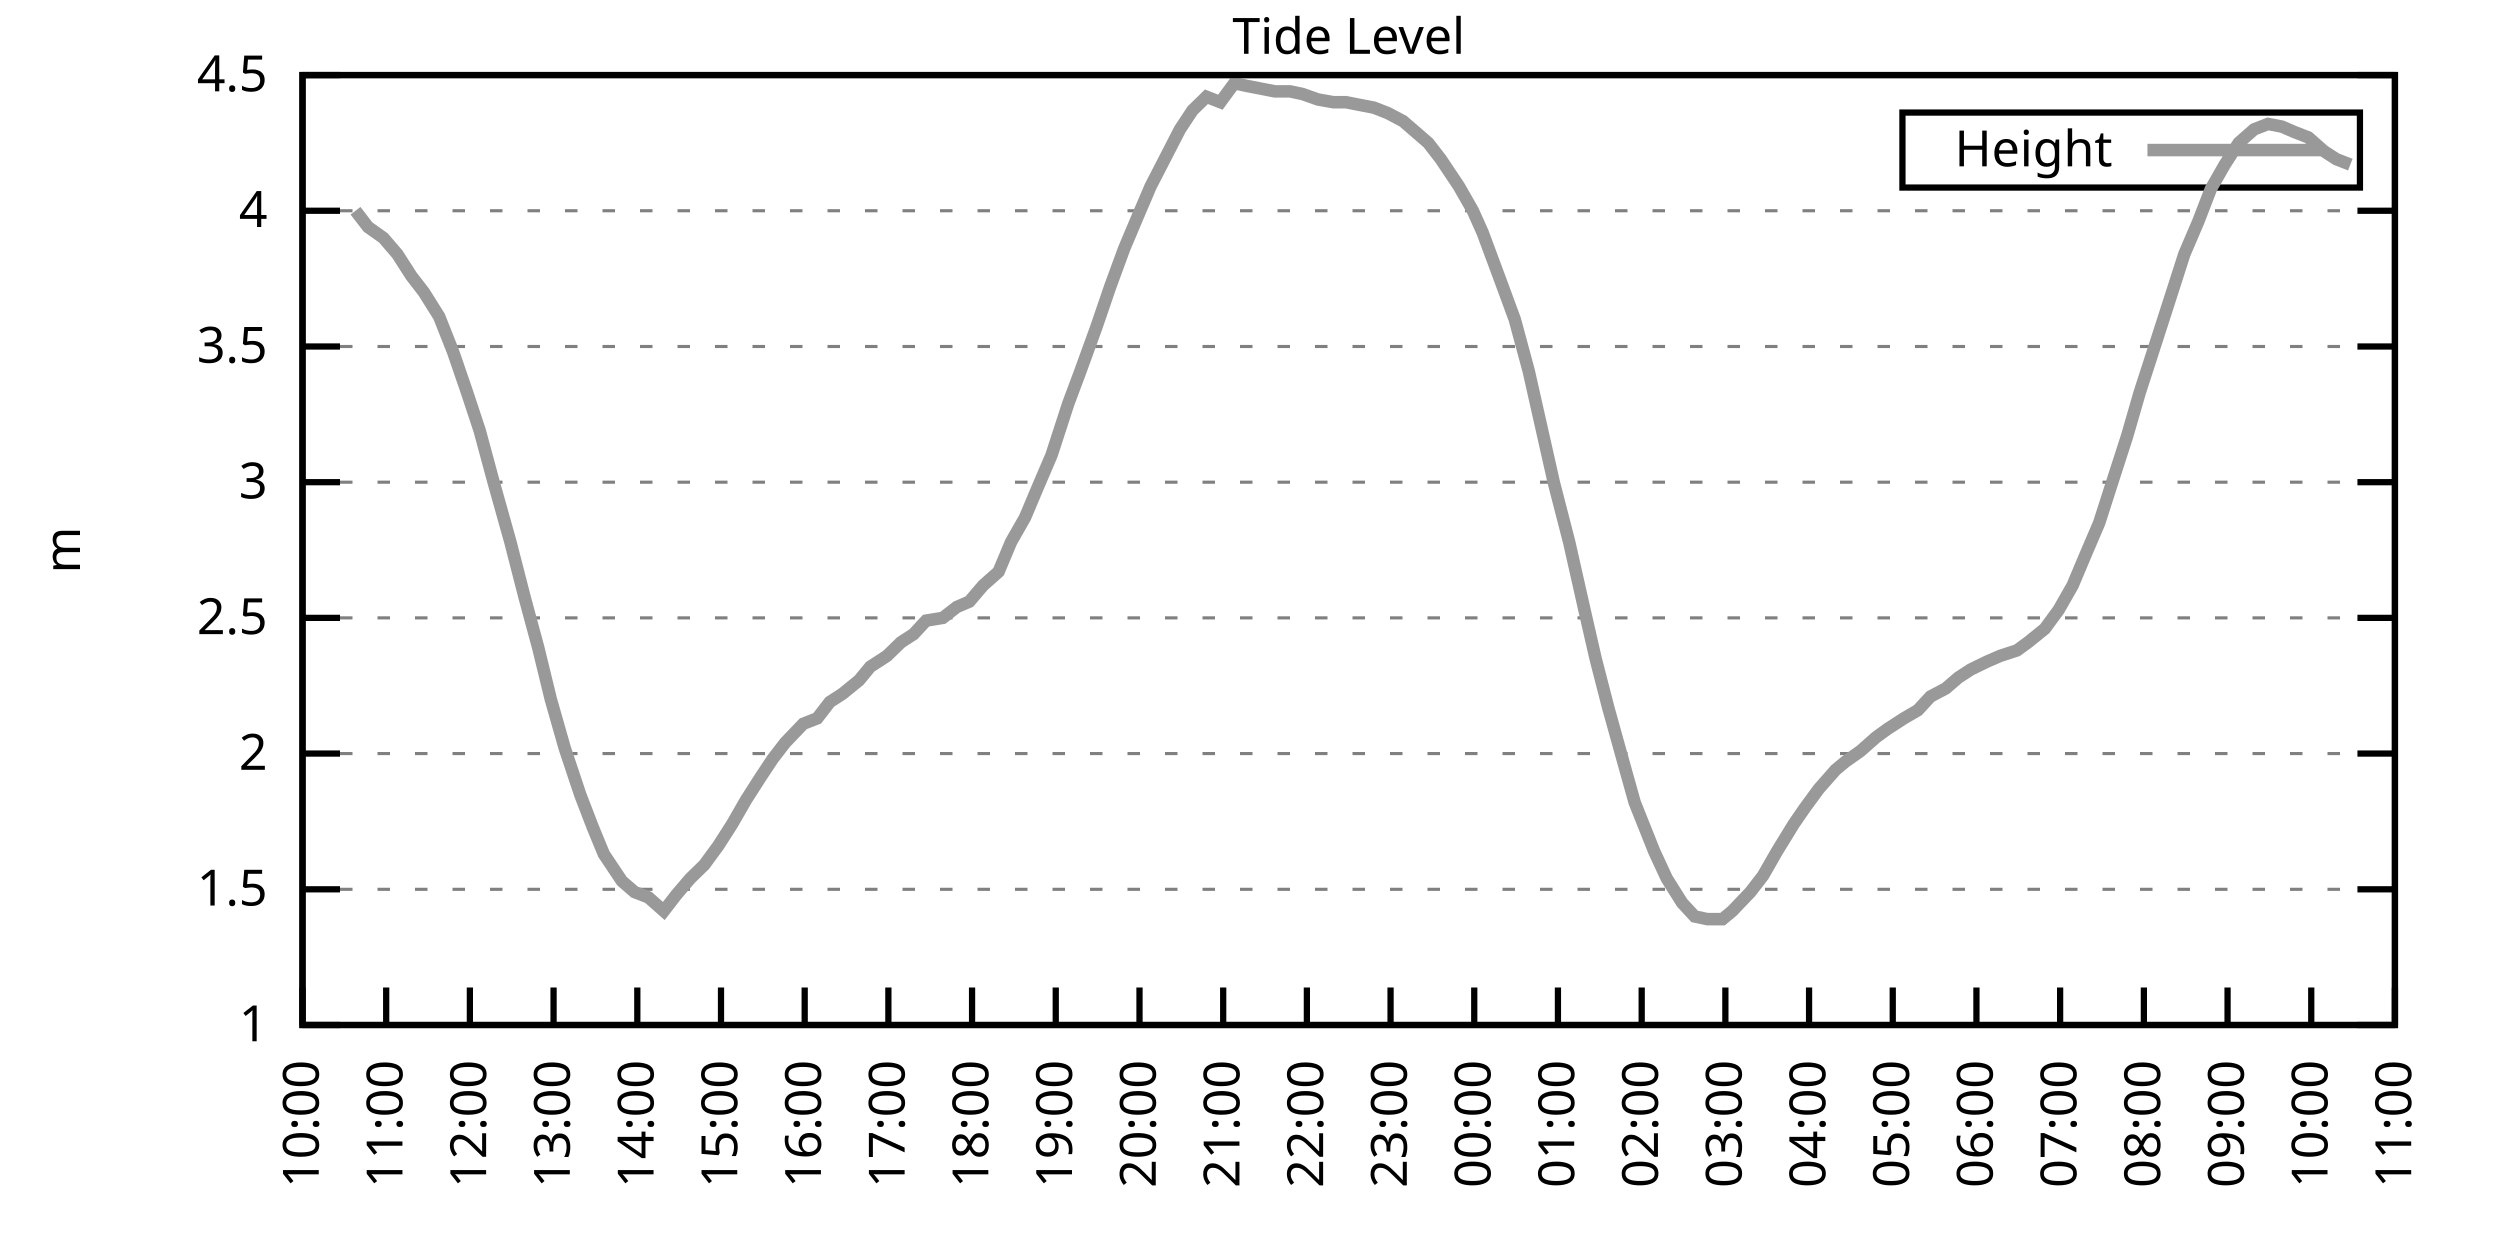
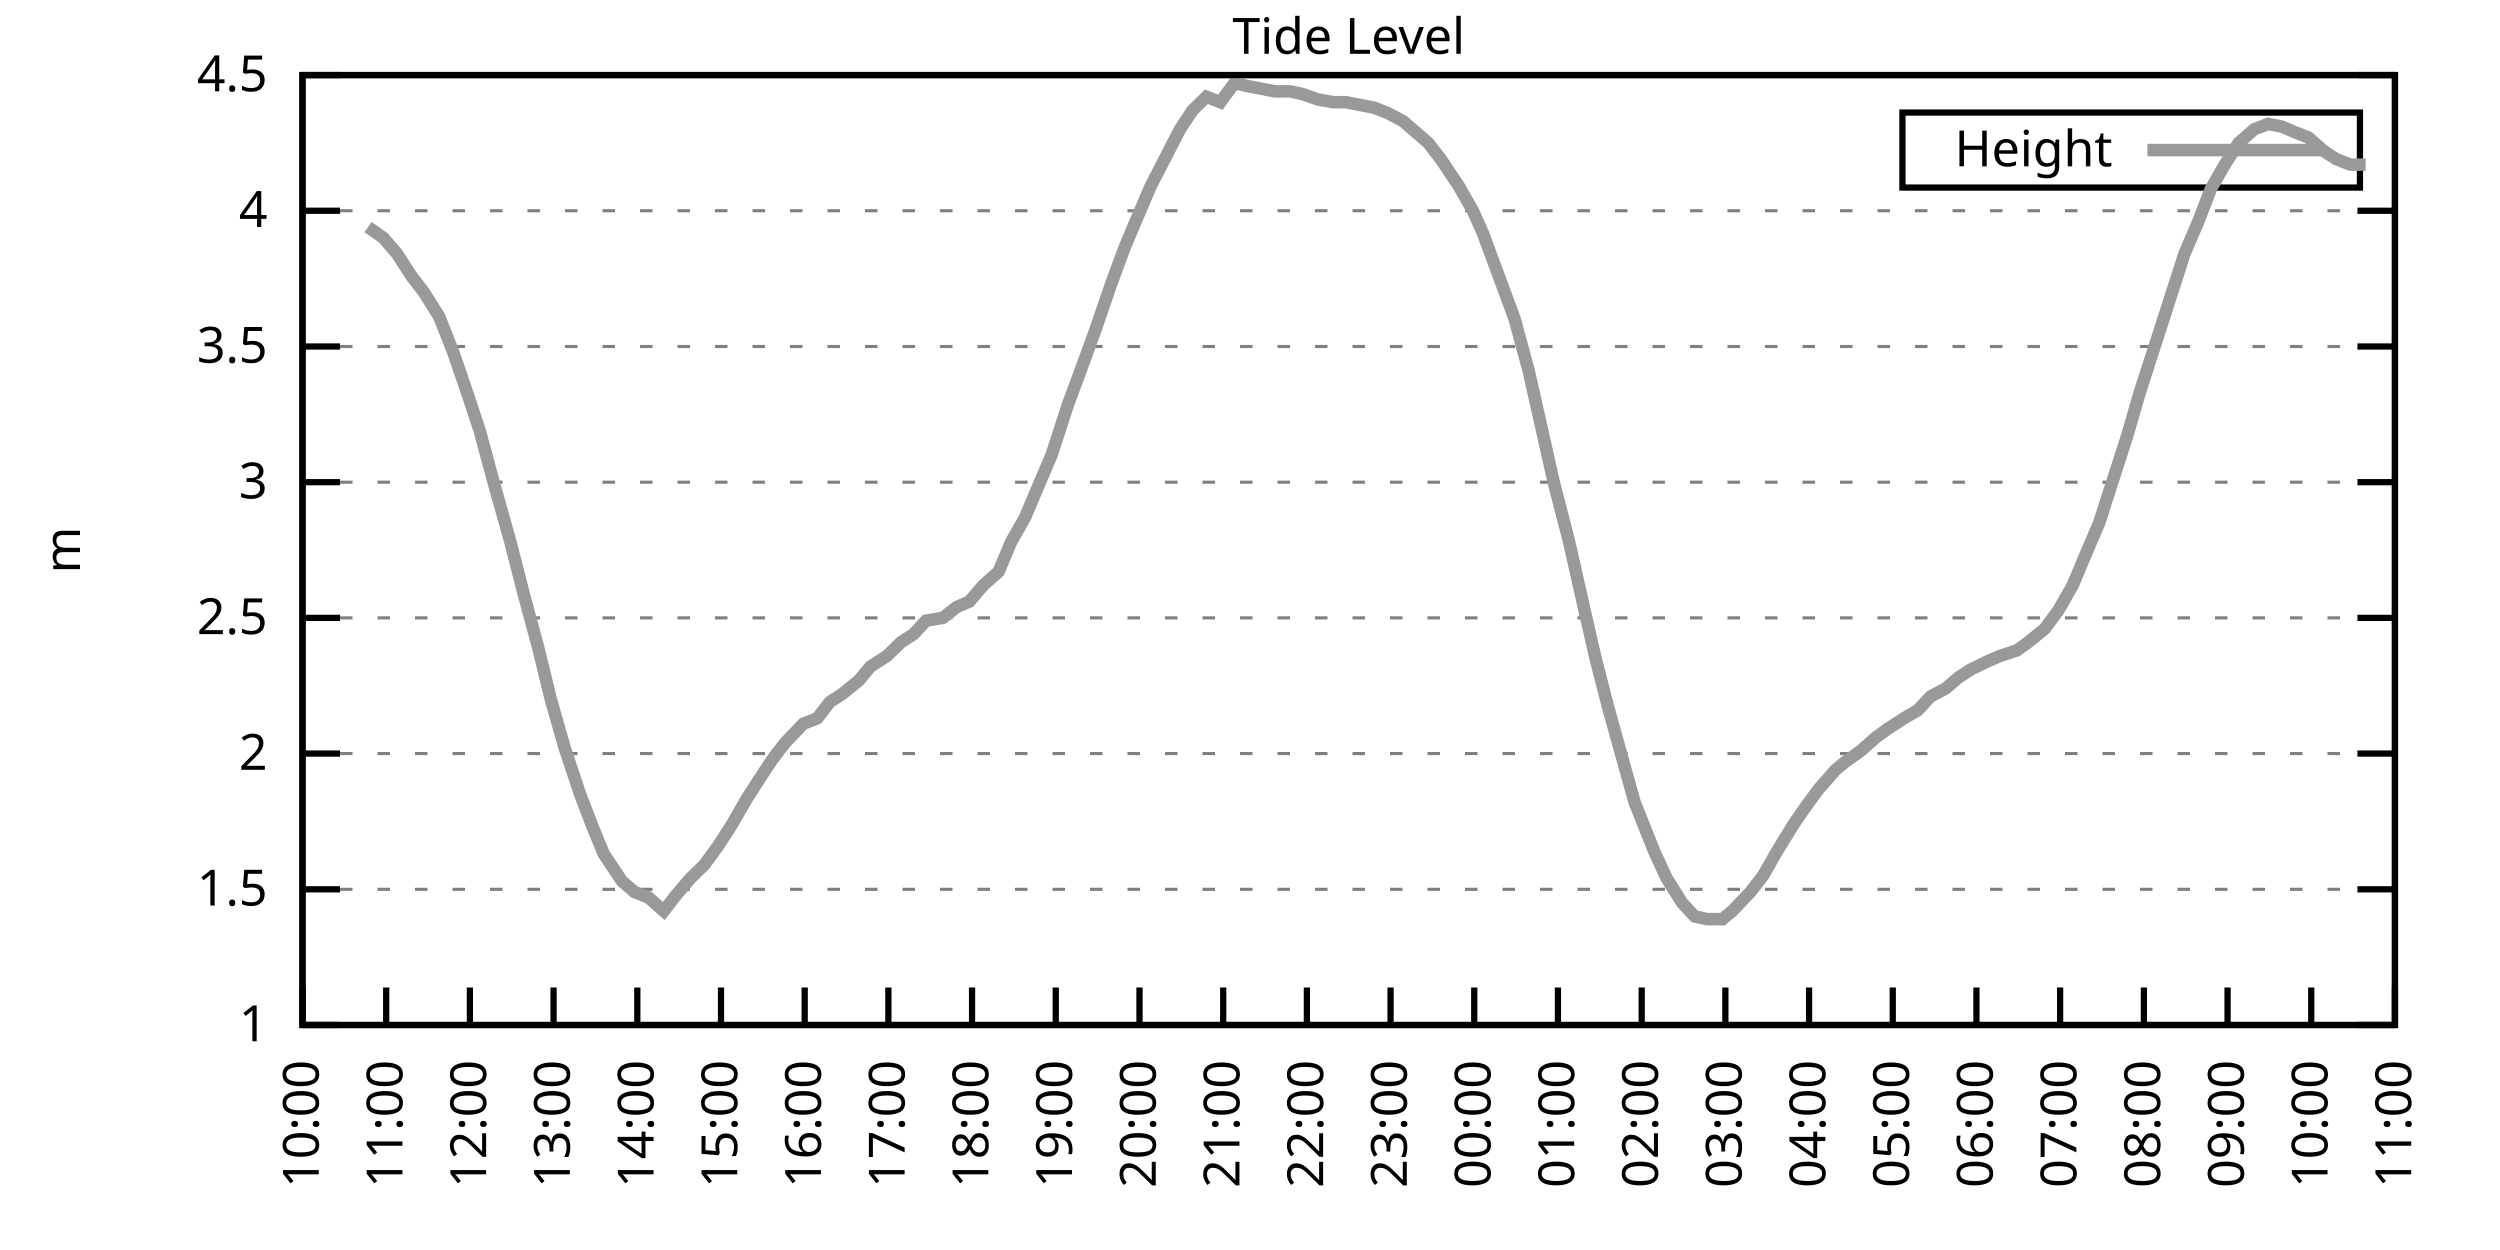
<svg xmlns="http://www.w3.org/2000/svg" xmlns:xlink="http://www.w3.org/1999/xlink" width="400" height="200" viewBox="0 0 400 200">
  <g id="gnuplot_canvas">
    <rect x="0" y="0" width="400" height="200" fill="none" />
    <defs>
      <circle id="gpDot" r="0.5" stroke-width="0.5" stroke="currentColor" />
      <path id="gpPt0" stroke-width="0.333" stroke="currentColor" d="M-1,0 h2 M0,-1 v2" />
      <path id="gpPt1" stroke-width="0.333" stroke="currentColor" d="M-1,-1 L1,1 M1,-1 L-1,1" />
      <path id="gpPt2" stroke-width="0.333" stroke="currentColor" d="M-1,0 L1,0 M0,-1 L0,1 M-1,-1 L1,1 M-1,1 L1,-1" />
      <rect id="gpPt3" stroke-width="0.333" stroke="currentColor" x="-1" y="-1" width="2" height="2" />
      <rect id="gpPt4" stroke-width="0.333" stroke="currentColor" fill="currentColor" x="-1" y="-1" width="2" height="2" />
      <circle id="gpPt5" stroke-width="0.333" stroke="currentColor" cx="0" cy="0" r="1" />
      <use xlink:href="#gpPt5" id="gpPt6" fill="currentColor" stroke="none" />
      <path id="gpPt7" stroke-width="0.333" stroke="currentColor" d="M0,-1.33 L-1.33,0.67 L1.33,0.67 z" />
      <use xlink:href="#gpPt7" id="gpPt8" fill="currentColor" stroke="none" />
      <use xlink:href="#gpPt7" id="gpPt9" stroke="currentColor" transform="rotate(180)" />
      <use xlink:href="#gpPt9" id="gpPt10" fill="currentColor" stroke="none" />
      <use xlink:href="#gpPt3" id="gpPt11" stroke="currentColor" transform="rotate(45)" />
      <use xlink:href="#gpPt11" id="gpPt12" fill="currentColor" stroke="none" />
      <path id="gpPt13" stroke-width="0.333" stroke="currentColor" d="M0,1.330 L1.265,0.411 L0.782,-1.067 L-0.782,-1.076 L-1.265,0.411 z" />
      <use xlink:href="#gpPt13" id="gpPt14" fill="currentColor" stroke="none" />
      <filter id="textbox" filterUnits="objectBoundingBox" x="0" y="0" height="1" width="1">
        <feFlood flood-color="white" flood-opacity="1" result="bgnd" />
        <feComposite in="SourceGraphic" in2="bgnd" operator="atop" />
      </filter>
      <filter id="greybox" filterUnits="objectBoundingBox" x="0" y="0" height="1" width="1">
        <feFlood flood-color="lightgrey" flood-opacity="1" result="grey" />
        <feComposite in="SourceGraphic" in2="grey" operator="atop" />
      </filter>
    </defs>
    <g fill="none" color="white" stroke="currentColor" stroke-width="1.00" stroke-linecap="butt" stroke-linejoin="miter">
</g>
    <g fill="none" color="black" stroke="currentColor" stroke-width="1.00" stroke-linecap="butt" stroke-linejoin="miter">
      <g stroke="none" shape-rendering="crispEdges">
        <polygon fill="rgb(255, 255, 255)" points="48.40,164.00 383.18,164.00 383.18,12.02 48.40,12.02 " />
      </g>
    </g>
    <g fill="none" color="black" stroke="currentColor" stroke-width="1.00" stroke-linecap="butt" stroke-linejoin="miter">
</g>
    <g fill="none" color="black" stroke="black" stroke-width="0.50" stroke-linecap="butt" stroke-linejoin="miter">
</g>
    <g fill="none" color="gray" stroke="currentColor" stroke-width="0.50" stroke-linecap="butt" stroke-linejoin="miter">
      <path stroke="gray" stroke-dasharray="2,4" class="gridline" d="M48.40,164.00 L383.19,164.00  " />
    </g>
    <g fill="none" color="gray" stroke="gray" stroke-width="1.00" stroke-linecap="butt" stroke-linejoin="miter">
</g>
    <g fill="none" color="black" stroke="currentColor" stroke-width="1.00" stroke-linecap="butt" stroke-linejoin="miter">
      <path stroke="black" d="M48.40,164.00 L54.40,164.00 M383.19,164.00 L377.19,164.00  " />
      <g transform="translate(42.80,166.60)" stroke="none" fill="black" font-family="Sans" font-size="8.00" text-anchor="end">
        <text>
          <tspan font-family="Sans"> 1</tspan>
        </text>
      </g>
    </g>
    <g fill="none" color="black" stroke="currentColor" stroke-width="1.00" stroke-linecap="butt" stroke-linejoin="miter">
</g>
    <g fill="none" color="black" stroke="black" stroke-width="0.50" stroke-linecap="butt" stroke-linejoin="miter">
</g>
    <g fill="none" color="gray" stroke="currentColor" stroke-width="0.50" stroke-linecap="butt" stroke-linejoin="miter">
      <path stroke="gray" stroke-dasharray="2,4" class="gridline" d="M48.40,142.29 L383.19,142.29  " />
    </g>
    <g fill="none" color="gray" stroke="gray" stroke-width="1.00" stroke-linecap="butt" stroke-linejoin="miter">
</g>
    <g fill="none" color="black" stroke="currentColor" stroke-width="1.00" stroke-linecap="butt" stroke-linejoin="miter">
      <path stroke="black" d="M48.40,142.29 L54.40,142.29 M383.19,142.29 L377.19,142.29  " />
      <g transform="translate(42.80,144.89)" stroke="none" fill="black" font-family="Sans" font-size="8.00" text-anchor="end">
        <text>
          <tspan font-family="Sans"> 1.5</tspan>
        </text>
      </g>
    </g>
    <g fill="none" color="black" stroke="currentColor" stroke-width="1.00" stroke-linecap="butt" stroke-linejoin="miter">
</g>
    <g fill="none" color="black" stroke="black" stroke-width="0.50" stroke-linecap="butt" stroke-linejoin="miter">
</g>
    <g fill="none" color="gray" stroke="currentColor" stroke-width="0.50" stroke-linecap="butt" stroke-linejoin="miter">
      <path stroke="gray" stroke-dasharray="2,4" class="gridline" d="M48.40,120.57 L383.19,120.57  " />
    </g>
    <g fill="none" color="gray" stroke="gray" stroke-width="1.00" stroke-linecap="butt" stroke-linejoin="miter">
</g>
    <g fill="none" color="black" stroke="currentColor" stroke-width="1.00" stroke-linecap="butt" stroke-linejoin="miter">
      <path stroke="black" d="M48.40,120.57 L54.40,120.57 M383.19,120.57 L377.19,120.57  " />
      <g transform="translate(42.80,123.17)" stroke="none" fill="black" font-family="Sans" font-size="8.00" text-anchor="end">
        <text>
          <tspan font-family="Sans"> 2</tspan>
        </text>
      </g>
    </g>
    <g fill="none" color="black" stroke="currentColor" stroke-width="1.00" stroke-linecap="butt" stroke-linejoin="miter">
</g>
    <g fill="none" color="black" stroke="black" stroke-width="0.50" stroke-linecap="butt" stroke-linejoin="miter">
</g>
    <g fill="none" color="gray" stroke="currentColor" stroke-width="0.50" stroke-linecap="butt" stroke-linejoin="miter">
      <path stroke="gray" stroke-dasharray="2,4" class="gridline" d="M48.40,98.86 L383.19,98.86  " />
    </g>
    <g fill="none" color="gray" stroke="gray" stroke-width="1.00" stroke-linecap="butt" stroke-linejoin="miter">
</g>
    <g fill="none" color="black" stroke="currentColor" stroke-width="1.00" stroke-linecap="butt" stroke-linejoin="miter">
      <path stroke="black" d="M48.40,98.86 L54.40,98.86 M383.19,98.86 L377.19,98.86  " />
      <g transform="translate(42.80,101.46)" stroke="none" fill="black" font-family="Sans" font-size="8.00" text-anchor="end">
        <text>
          <tspan font-family="Sans"> 2.5</tspan>
        </text>
      </g>
    </g>
    <g fill="none" color="black" stroke="currentColor" stroke-width="1.00" stroke-linecap="butt" stroke-linejoin="miter">
</g>
    <g fill="none" color="black" stroke="black" stroke-width="0.50" stroke-linecap="butt" stroke-linejoin="miter">
</g>
    <g fill="none" color="gray" stroke="currentColor" stroke-width="0.50" stroke-linecap="butt" stroke-linejoin="miter">
      <path stroke="gray" stroke-dasharray="2,4" class="gridline" d="M48.40,77.15 L383.19,77.15  " />
    </g>
    <g fill="none" color="gray" stroke="gray" stroke-width="1.00" stroke-linecap="butt" stroke-linejoin="miter">
</g>
    <g fill="none" color="black" stroke="currentColor" stroke-width="1.00" stroke-linecap="butt" stroke-linejoin="miter">
      <path stroke="black" d="M48.40,77.15 L54.40,77.15 M383.19,77.15 L377.19,77.15  " />
      <g transform="translate(42.80,79.75)" stroke="none" fill="black" font-family="Sans" font-size="8.00" text-anchor="end">
        <text>
          <tspan font-family="Sans"> 3</tspan>
        </text>
      </g>
    </g>
    <g fill="none" color="black" stroke="currentColor" stroke-width="1.00" stroke-linecap="butt" stroke-linejoin="miter">
</g>
    <g fill="none" color="black" stroke="black" stroke-width="0.50" stroke-linecap="butt" stroke-linejoin="miter">
</g>
    <g fill="none" color="gray" stroke="currentColor" stroke-width="0.50" stroke-linecap="butt" stroke-linejoin="miter">
      <path stroke="gray" stroke-dasharray="2,4" class="gridline" d="M48.40,55.44 L383.19,55.44  " />
    </g>
    <g fill="none" color="gray" stroke="gray" stroke-width="1.00" stroke-linecap="butt" stroke-linejoin="miter">
</g>
    <g fill="none" color="black" stroke="currentColor" stroke-width="1.00" stroke-linecap="butt" stroke-linejoin="miter">
      <path stroke="black" d="M48.40,55.44 L54.40,55.44 M383.19,55.44 L377.19,55.44  " />
      <g transform="translate(42.80,58.04)" stroke="none" fill="black" font-family="Sans" font-size="8.00" text-anchor="end">
        <text>
          <tspan font-family="Sans"> 3.5</tspan>
        </text>
      </g>
    </g>
    <g fill="none" color="black" stroke="currentColor" stroke-width="1.00" stroke-linecap="butt" stroke-linejoin="miter">
</g>
    <g fill="none" color="black" stroke="black" stroke-width="0.50" stroke-linecap="butt" stroke-linejoin="miter">
</g>
    <g fill="none" color="gray" stroke="currentColor" stroke-width="0.50" stroke-linecap="butt" stroke-linejoin="miter">
      <path stroke="gray" stroke-dasharray="2,4" class="gridline" d="M48.40,33.72 L383.19,33.72  " />
    </g>
    <g fill="none" color="gray" stroke="gray" stroke-width="1.00" stroke-linecap="butt" stroke-linejoin="miter">
</g>
    <g fill="none" color="black" stroke="currentColor" stroke-width="1.00" stroke-linecap="butt" stroke-linejoin="miter">
      <path stroke="black" d="M48.40,33.72 L54.40,33.72 M383.19,33.72 L377.19,33.72  " />
      <g transform="translate(42.80,36.32)" stroke="none" fill="black" font-family="Sans" font-size="8.00" text-anchor="end">
        <text>
          <tspan font-family="Sans"> 4</tspan>
        </text>
      </g>
    </g>
    <g fill="none" color="black" stroke="currentColor" stroke-width="1.00" stroke-linecap="butt" stroke-linejoin="miter">
</g>
    <g fill="none" color="black" stroke="black" stroke-width="0.50" stroke-linecap="butt" stroke-linejoin="miter">
</g>
    <g fill="none" color="gray" stroke="currentColor" stroke-width="0.50" stroke-linecap="butt" stroke-linejoin="miter">
      <path stroke="gray" stroke-dasharray="2,4" class="gridline" d="M48.40,12.01 L383.19,12.01  " />
    </g>
    <g fill="none" color="gray" stroke="gray" stroke-width="1.00" stroke-linecap="butt" stroke-linejoin="miter">
</g>
    <g fill="none" color="black" stroke="currentColor" stroke-width="1.00" stroke-linecap="butt" stroke-linejoin="miter">
      <path stroke="black" d="M48.40,12.01 L54.40,12.01 M383.19,12.01 L377.19,12.01  " />
      <g transform="translate(42.80,14.61)" stroke="none" fill="black" font-family="Sans" font-size="8.00" text-anchor="end">
        <text>
          <tspan font-family="Sans"> 4.5</tspan>
        </text>
      </g>
    </g>
    <g fill="none" color="black" stroke="currentColor" stroke-width="1.00" stroke-linecap="butt" stroke-linejoin="miter">
      <path stroke="black" d="M48.40,164.00 L48.40,158.00  " />
      <g transform="translate(51.00,169.60) rotate(270.00)" stroke="none" fill="black" font-family="Sans" font-size="8.00" text-anchor="end">
        <text>
          <tspan font-family="Sans">10:00</tspan>
        </text>
      </g>
    </g>
    <g fill="none" color="black" stroke="currentColor" stroke-width="1.00" stroke-linecap="butt" stroke-linejoin="miter">
      <path stroke="black" d="M61.79,164.00 L61.79,158.00  " />
      <g transform="translate(64.39,169.60) rotate(270.00)" stroke="none" fill="black" font-family="Sans" font-size="8.00" text-anchor="end">
        <text>
          <tspan font-family="Sans">11:00</tspan>
        </text>
      </g>
    </g>
    <g fill="none" color="black" stroke="currentColor" stroke-width="1.00" stroke-linecap="butt" stroke-linejoin="miter">
      <path stroke="black" d="M75.18,164.00 L75.18,158.00  " />
      <g transform="translate(77.78,169.60) rotate(270.00)" stroke="none" fill="black" font-family="Sans" font-size="8.00" text-anchor="end">
        <text>
          <tspan font-family="Sans">12:00</tspan>
        </text>
      </g>
    </g>
    <g fill="none" color="black" stroke="currentColor" stroke-width="1.00" stroke-linecap="butt" stroke-linejoin="miter">
      <path stroke="black" d="M88.57,164.00 L88.57,158.00  " />
      <g transform="translate(91.17,169.60) rotate(270.00)" stroke="none" fill="black" font-family="Sans" font-size="8.00" text-anchor="end">
        <text>
          <tspan font-family="Sans">13:00</tspan>
        </text>
      </g>
    </g>
    <g fill="none" color="black" stroke="currentColor" stroke-width="1.00" stroke-linecap="butt" stroke-linejoin="miter">
      <path stroke="black" d="M101.97,164.00 L101.97,158.00  " />
      <g transform="translate(104.57,169.60) rotate(270.00)" stroke="none" fill="black" font-family="Sans" font-size="8.00" text-anchor="end">
        <text>
          <tspan font-family="Sans">14:00</tspan>
        </text>
      </g>
    </g>
    <g fill="none" color="black" stroke="currentColor" stroke-width="1.00" stroke-linecap="butt" stroke-linejoin="miter">
      <path stroke="black" d="M115.36,164.00 L115.36,158.00  " />
      <g transform="translate(117.96,169.60) rotate(270.00)" stroke="none" fill="black" font-family="Sans" font-size="8.00" text-anchor="end">
        <text>
          <tspan font-family="Sans">15:00</tspan>
        </text>
      </g>
    </g>
    <g fill="none" color="black" stroke="currentColor" stroke-width="1.00" stroke-linecap="butt" stroke-linejoin="miter">
      <path stroke="black" d="M128.75,164.00 L128.75,158.00  " />
      <g transform="translate(131.35,169.60) rotate(270.00)" stroke="none" fill="black" font-family="Sans" font-size="8.00" text-anchor="end">
        <text>
          <tspan font-family="Sans">16:00</tspan>
        </text>
      </g>
    </g>
    <g fill="none" color="black" stroke="currentColor" stroke-width="1.00" stroke-linecap="butt" stroke-linejoin="miter">
      <path stroke="black" d="M142.14,164.00 L142.14,158.00  " />
      <g transform="translate(144.74,169.60) rotate(270.00)" stroke="none" fill="black" font-family="Sans" font-size="8.00" text-anchor="end">
        <text>
          <tspan font-family="Sans">17:00</tspan>
        </text>
      </g>
    </g>
    <g fill="none" color="black" stroke="currentColor" stroke-width="1.00" stroke-linecap="butt" stroke-linejoin="miter">
      <path stroke="black" d="M155.53,164.00 L155.53,158.00  " />
      <g transform="translate(158.13,169.60) rotate(270.00)" stroke="none" fill="black" font-family="Sans" font-size="8.00" text-anchor="end">
        <text>
          <tspan font-family="Sans">18:00</tspan>
        </text>
      </g>
    </g>
    <g fill="none" color="black" stroke="currentColor" stroke-width="1.00" stroke-linecap="butt" stroke-linejoin="miter">
      <path stroke="black" d="M168.92,164.00 L168.92,158.00  " />
      <g transform="translate(171.52,169.60) rotate(270.00)" stroke="none" fill="black" font-family="Sans" font-size="8.00" text-anchor="end">
        <text>
          <tspan font-family="Sans">19:00</tspan>
        </text>
      </g>
    </g>
    <g fill="none" color="black" stroke="currentColor" stroke-width="1.00" stroke-linecap="butt" stroke-linejoin="miter">
      <path stroke="black" d="M182.32,164.00 L182.32,158.00  " />
      <g transform="translate(184.92,169.60) rotate(270.00)" stroke="none" fill="black" font-family="Sans" font-size="8.00" text-anchor="end">
        <text>
          <tspan font-family="Sans">20:00</tspan>
        </text>
      </g>
    </g>
    <g fill="none" color="black" stroke="currentColor" stroke-width="1.00" stroke-linecap="butt" stroke-linejoin="miter">
      <path stroke="black" d="M195.71,164.00 L195.71,158.00  " />
      <g transform="translate(198.31,169.60) rotate(270.00)" stroke="none" fill="black" font-family="Sans" font-size="8.00" text-anchor="end">
        <text>
          <tspan font-family="Sans">21:00</tspan>
        </text>
      </g>
    </g>
    <g fill="none" color="black" stroke="currentColor" stroke-width="1.00" stroke-linecap="butt" stroke-linejoin="miter">
      <path stroke="black" d="M209.10,164.00 L209.10,158.00  " />
      <g transform="translate(211.70,169.60) rotate(270.00)" stroke="none" fill="black" font-family="Sans" font-size="8.00" text-anchor="end">
        <text>
          <tspan font-family="Sans">22:00</tspan>
        </text>
      </g>
    </g>
    <g fill="none" color="black" stroke="currentColor" stroke-width="1.00" stroke-linecap="butt" stroke-linejoin="miter">
      <path stroke="black" d="M222.49,164.00 L222.49,158.00  " />
      <g transform="translate(225.09,169.60) rotate(270.00)" stroke="none" fill="black" font-family="Sans" font-size="8.00" text-anchor="end">
        <text>
          <tspan font-family="Sans">23:00</tspan>
        </text>
      </g>
    </g>
    <g fill="none" color="black" stroke="currentColor" stroke-width="1.00" stroke-linecap="butt" stroke-linejoin="miter">
      <path stroke="black" d="M235.88,164.00 L235.88,158.00  " />
      <g transform="translate(238.48,169.60) rotate(270.00)" stroke="none" fill="black" font-family="Sans" font-size="8.00" text-anchor="end">
        <text>
          <tspan font-family="Sans">00:00</tspan>
        </text>
      </g>
    </g>
    <g fill="none" color="black" stroke="currentColor" stroke-width="1.00" stroke-linecap="butt" stroke-linejoin="miter">
      <path stroke="black" d="M249.27,164.00 L249.27,158.00  " />
      <g transform="translate(251.87,169.60) rotate(270.00)" stroke="none" fill="black" font-family="Sans" font-size="8.00" text-anchor="end">
        <text>
          <tspan font-family="Sans">01:00</tspan>
        </text>
      </g>
    </g>
    <g fill="none" color="black" stroke="currentColor" stroke-width="1.00" stroke-linecap="butt" stroke-linejoin="miter">
      <path stroke="black" d="M262.67,164.00 L262.67,158.00  " />
      <g transform="translate(265.27,169.60) rotate(270.00)" stroke="none" fill="black" font-family="Sans" font-size="8.00" text-anchor="end">
        <text>
          <tspan font-family="Sans">02:00</tspan>
        </text>
      </g>
    </g>
    <g fill="none" color="black" stroke="currentColor" stroke-width="1.00" stroke-linecap="butt" stroke-linejoin="miter">
      <path stroke="black" d="M276.06,164.00 L276.06,158.00  " />
      <g transform="translate(278.66,169.60) rotate(270.00)" stroke="none" fill="black" font-family="Sans" font-size="8.00" text-anchor="end">
        <text>
          <tspan font-family="Sans">03:00</tspan>
        </text>
      </g>
    </g>
    <g fill="none" color="black" stroke="currentColor" stroke-width="1.00" stroke-linecap="butt" stroke-linejoin="miter">
      <path stroke="black" d="M289.45,164.00 L289.45,158.00  " />
      <g transform="translate(292.05,169.60) rotate(270.00)" stroke="none" fill="black" font-family="Sans" font-size="8.00" text-anchor="end">
        <text>
          <tspan font-family="Sans">04:00</tspan>
        </text>
      </g>
    </g>
    <g fill="none" color="black" stroke="currentColor" stroke-width="1.00" stroke-linecap="butt" stroke-linejoin="miter">
      <path stroke="black" d="M302.84,164.00 L302.84,158.00  " />
      <g transform="translate(305.44,169.60) rotate(270.00)" stroke="none" fill="black" font-family="Sans" font-size="8.00" text-anchor="end">
        <text>
          <tspan font-family="Sans">05:00</tspan>
        </text>
      </g>
    </g>
    <g fill="none" color="black" stroke="currentColor" stroke-width="1.00" stroke-linecap="butt" stroke-linejoin="miter">
      <path stroke="black" d="M316.23,164.00 L316.23,158.00  " />
      <g transform="translate(318.83,169.60) rotate(270.00)" stroke="none" fill="black" font-family="Sans" font-size="8.00" text-anchor="end">
        <text>
          <tspan font-family="Sans">06:00</tspan>
        </text>
      </g>
    </g>
    <g fill="none" color="black" stroke="currentColor" stroke-width="1.00" stroke-linecap="butt" stroke-linejoin="miter">
      <path stroke="black" d="M329.62,164.00 L329.62,158.00  " />
      <g transform="translate(332.22,169.60) rotate(270.00)" stroke="none" fill="black" font-family="Sans" font-size="8.00" text-anchor="end">
        <text>
          <tspan font-family="Sans">07:00</tspan>
        </text>
      </g>
    </g>
    <g fill="none" color="black" stroke="currentColor" stroke-width="1.00" stroke-linecap="butt" stroke-linejoin="miter">
      <path stroke="black" d="M343.02,164.00 L343.02,158.00  " />
      <g transform="translate(345.62,169.60) rotate(270.00)" stroke="none" fill="black" font-family="Sans" font-size="8.00" text-anchor="end">
        <text>
          <tspan font-family="Sans">08:00</tspan>
        </text>
      </g>
    </g>
    <g fill="none" color="black" stroke="currentColor" stroke-width="1.00" stroke-linecap="butt" stroke-linejoin="miter">
      <path stroke="black" d="M356.41,164.00 L356.41,158.00  " />
      <g transform="translate(359.01,169.60) rotate(270.00)" stroke="none" fill="black" font-family="Sans" font-size="8.00" text-anchor="end">
        <text>
          <tspan font-family="Sans">09:00</tspan>
        </text>
      </g>
    </g>
    <g fill="none" color="black" stroke="currentColor" stroke-width="1.00" stroke-linecap="butt" stroke-linejoin="miter">
      <path stroke="black" d="M369.80,164.00 L369.80,158.00  " />
      <g transform="translate(372.40,169.60) rotate(270.00)" stroke="none" fill="black" font-family="Sans" font-size="8.00" text-anchor="end">
        <text>
          <tspan font-family="Sans">10:00</tspan>
        </text>
      </g>
    </g>
    <g fill="none" color="black" stroke="currentColor" stroke-width="1.00" stroke-linecap="butt" stroke-linejoin="miter">
      <path stroke="black" d="M383.19,164.00 L383.19,158.00  " />
      <g transform="translate(385.79,169.60) rotate(270.00)" stroke="none" fill="black" font-family="Sans" font-size="8.00" text-anchor="end">
        <text>
          <tspan font-family="Sans">11:00</tspan>
        </text>
      </g>
    </g>
    <g fill="none" color="black" stroke="currentColor" stroke-width="1.00" stroke-linecap="butt" stroke-linejoin="miter">
</g>
    <g fill="none" color="black" stroke="currentColor" stroke-width="1.00" stroke-linecap="butt" stroke-linejoin="miter">
      <path stroke="black" d="M48.40,12.01 L48.40,164.00 L383.19,164.00 L383.19,12.01 L48.40,12.01 Z  " />
    </g>
    <g fill="none" color="black" stroke="currentColor" stroke-width="1.00" stroke-linecap="butt" stroke-linejoin="miter">
</g>
    <g fill="none" color="black" stroke="currentColor" stroke-width="1.00" stroke-linecap="butt" stroke-linejoin="miter">
      <path stroke="black" d="M304.39,30.01 L304.39,18.01 L377.59,18.01 L377.59,30.01 L304.39,30.01 Z  " />
    </g>
    <g id="Tide_level_plot_1">
      <g fill="none" color="white" stroke="black" stroke-width="2.00" stroke-linecap="butt" stroke-linejoin="miter">
</g>
      <g fill="none" color="black" stroke="currentColor" stroke-width="2.00" stroke-linecap="butt" stroke-linejoin="miter">
        <g transform="translate(337.99,26.61)" stroke="none" fill="black" font-family="Sans" font-size="8.00" text-anchor="end">
          <text>
            <tspan font-family="Sans">Height</tspan>
          </text>
        </g>
      </g>
      <g fill="none" color="black" stroke="currentColor" stroke-width="2.00" stroke-linecap="butt" stroke-linejoin="miter">
-         <path stroke="rgb(153, 153, 153)" d="M343.59,24.01 L371.99,24.01 M56.88,33.72 L58.89,36.33 L61.35,38.07 L63.58,40.67 L65.81,44.15 L67.82,46.75   L70.27,50.66 L72.50,56.30 L74.74,62.82 L76.75,68.90 L78.98,77.15 L81.66,86.70 L83.89,95.39 L86.12,103.64   L88.13,111.89 L90.36,119.71 L92.82,127.09 L94.82,132.30 L96.61,136.64 L99.51,140.98 L101.52,142.72 L103.75,143.59   L106.21,145.76 L108.22,143.16 L110.45,140.55 L112.68,138.38 L114.91,135.34 L117.14,131.86 L119.38,127.96 L121.61,124.48   L123.62,121.44 L125.62,118.84 L128.53,115.80 L130.76,114.93 L132.77,112.32 L134.78,111.02 L137.45,108.85 L139.24,106.68   L141.92,104.94 L144.15,102.77 L146.16,101.47 L148.17,99.30 L150.85,98.86 L153.08,97.12 L155.09,96.26 L157.32,93.65   L159.77,91.48 L161.78,86.70 L164.01,82.79 L166.02,78.02 L168.25,72.81 L170.93,64.56 L172.72,59.78 L175.40,52.40   L177.63,45.88 L179.86,39.80 L181.87,35.03 L184.10,29.81 L186.11,25.91 L188.79,20.70 L190.80,17.66 L193.03,15.48   L195.26,16.35 L197.49,13.31 L199.50,13.75 L201.73,14.18 L203.97,14.62 L206.42,14.62 L208.43,15.05 L210.88,15.92   L213.34,16.35 L215.35,16.35 L217.58,16.79 L219.81,17.22 L222.04,18.09 L224.50,19.39 L226.51,21.13 L228.52,22.87   L230.53,25.47 L233.43,29.81 L235.66,33.72 L237.22,37.20 L240.12,45.01 L242.36,51.09 L244.59,59.34 L248.60,77.15   L251.06,86.70 L253.51,97.56 L255.30,105.38 L257.31,113.19 L260.21,123.61 L261.55,128.39 L264.67,136.21 L266.68,140.55   L269.14,144.46 L271.15,146.63 L273.16,147.06 L275.61,147.06 L277.17,145.76 L280.07,142.72 L282.08,140.12 L284.32,136.21   L286.99,131.86 L288.78,129.26 L291.01,126.22 L293.69,123.18 L295.25,121.88 L297.71,120.14 L300.16,117.97 L301.95,116.67   L304.63,114.93 L306.86,113.63 L308.87,111.45 L311.32,110.15 L313.33,108.42 L315.34,107.11 L318.02,105.81 L320.03,104.94   L322.70,104.07 L324.49,102.77 L327.17,100.60 L329.40,97.56 L331.63,93.65 L333.64,88.87 L335.87,83.66 L338.10,76.71   L340.34,69.77 L342.35,62.82 L345.02,54.57 L347.26,47.62 L349.49,40.67 L351.72,35.46 L353.73,30.25 L355.96,26.34   L358.19,22.87 L360.65,20.70 L362.88,19.83 L365.11,20.26 L367.12,21.13 L369.35,22.00 L371.81,24.17 L373.82,25.47   L376.05,26.34  " />
+         <path stroke="rgb(153, 153, 153)" d="M343.59,24.01 L371.99,24.01 M58.89,36.33 L61.35,38.07 L63.58,40.67 L65.81,44.15 L67.82,46.75 L70.27,50.66   L72.50,56.30 L74.74,62.82 L76.75,68.90 L78.98,77.15 L81.66,86.70 L83.89,95.39 L86.12,103.64 L88.13,111.89   L90.36,119.71 L92.82,127.09 L94.82,132.30 L96.61,136.64 L99.51,140.98 L101.52,142.72 L103.75,143.59 L106.21,145.76   L108.22,143.16 L110.45,140.55 L112.68,138.38 L114.91,135.34 L117.14,131.86 L119.38,127.96 L121.61,124.48 L123.62,121.44   L125.62,118.84 L128.53,115.80 L130.76,114.93 L132.77,112.32 L134.78,111.02 L137.45,108.85 L139.24,106.68 L141.92,104.94   L144.15,102.77 L146.16,101.47 L148.17,99.30 L150.85,98.86 L153.08,97.12 L155.09,96.26 L157.32,93.65 L159.77,91.48   L161.78,86.70 L164.01,82.79 L166.02,78.02 L168.25,72.81 L170.93,64.56 L172.72,59.78 L175.40,52.40 L177.63,45.88   L179.86,39.80 L181.87,35.03 L184.10,29.81 L186.11,25.91 L188.79,20.70 L190.80,17.66 L193.03,15.48 L195.26,16.35   L197.49,13.31 L199.50,13.75 L201.73,14.18 L203.97,14.62 L206.42,14.62 L208.43,15.05 L210.88,15.92 L213.34,16.35   L215.35,16.35 L217.58,16.79 L219.81,17.22 L222.04,18.09 L224.50,19.39 L226.51,21.13 L228.52,22.87 L230.53,25.47   L233.43,29.81 L235.66,33.72 L237.22,37.20 L240.12,45.01 L242.36,51.09 L244.59,59.34 L248.60,77.15 L251.06,86.70   L253.51,97.56 L255.30,105.38 L257.31,113.19 L260.21,123.61 L261.55,128.39 L264.67,136.21 L266.68,140.55 L269.14,144.46   L271.15,146.63 L273.16,147.06 L275.61,147.06 L277.17,145.76 L280.07,142.72 L282.08,140.12 L284.32,136.21 L286.99,131.86   L288.78,129.26 L291.01,126.22 L293.69,123.18 L295.25,121.88 L297.71,120.14 L300.16,117.97 L301.95,116.67 L304.63,114.93   L306.86,113.63 L308.87,111.45 L311.32,110.15 L313.33,108.42 L315.34,107.11 L318.02,105.81 L320.03,104.94 L322.70,104.07   L324.49,102.77 L327.17,100.60 L329.40,97.56 L331.63,93.65 L333.64,88.87 L335.87,83.66 L338.10,76.71 L340.34,69.77   L342.35,62.82 L345.02,54.57 L347.26,47.62 L349.49,40.67 L351.72,35.46 L353.73,30.25 L355.96,26.34 L358.19,22.87   L360.65,20.70 L362.88,19.83 L365.11,20.26 L367.12,21.13 L369.35,22.00 L371.81,24.17 L373.82,25.47 L376.05,26.34   L378.50,26.34  " />
      </g>
    </g>
    <g fill="none" color="black" stroke="currentColor" stroke-width="2.00" stroke-linecap="butt" stroke-linejoin="miter">
</g>
    <g fill="none" color="black" stroke="black" stroke-width="1.00" stroke-linecap="butt" stroke-linejoin="miter">
</g>
    <g fill="none" color="black" stroke="currentColor" stroke-width="1.00" stroke-linecap="butt" stroke-linejoin="miter">
      <path stroke="black" d="M48.40,12.01 L48.40,164.00 L383.19,164.00 L383.19,12.01 L48.40,12.01 Z  " />
      <g transform="translate(12.80,88.01) rotate(270.00)" stroke="none" fill="black" font-family="Sans" font-size="8.00" text-anchor="middle">
        <text>
          <tspan font-family="Sans">m</tspan>
        </text>
      </g>
    </g>
    <g fill="none" color="black" stroke="currentColor" stroke-width="1.00" stroke-linecap="butt" stroke-linejoin="miter">
</g>
    <g fill="none" color="black" stroke="currentColor" stroke-width="1.00" stroke-linecap="butt" stroke-linejoin="miter">
      <g transform="translate(215.79,8.61)" stroke="none" fill="black" font-family="Sans" font-size="8.00" text-anchor="middle">
        <text>
          <tspan font-family="Sans">Tide Level</tspan>
        </text>
      </g>
    </g>
    <g fill="none" color="black" stroke="currentColor" stroke-width="1.00" stroke-linecap="butt" stroke-linejoin="miter">
</g>
  </g>
</svg>
